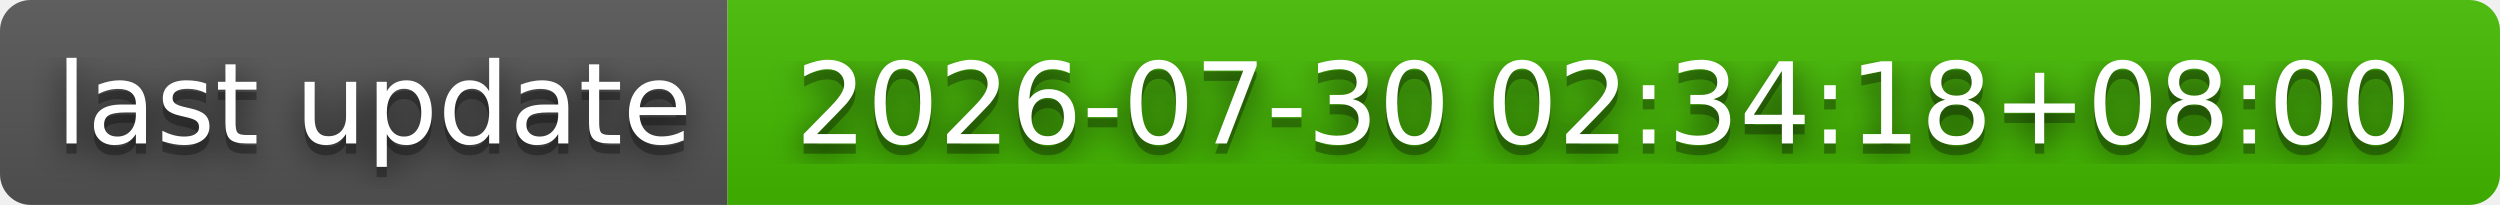
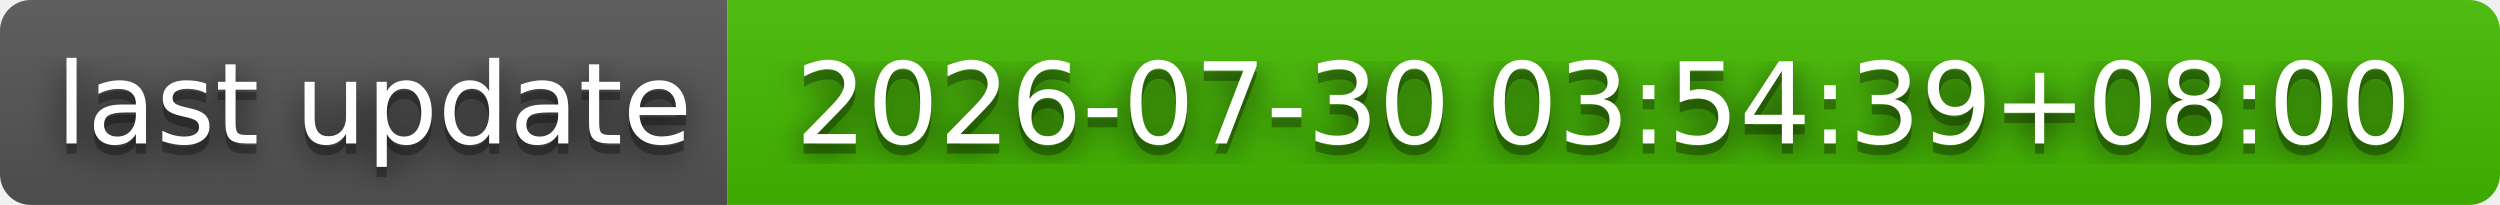
- <svg xmlns="http://www.w3.org/2000/svg" width="244" height="20" role="img" aria-label="last update: 2026-07-30 02:34:18+08:00">
+ <svg xmlns="http://www.w3.org/2000/svg" width="244" height="20" role="img" aria-label="last update: 2026-07-30 03:54:39+08:00">
  <filter id="blur">
    <feGaussianBlur stdDeviation="16" />
  </filter>
  <linearGradient id="s" x2="0" y2="100%">
    <stop offset="0" stop-color="#bbb" stop-opacity=".1" />
    <stop offset="1" stop-opacity=".1" />
  </linearGradient>
  <clipPath id="r">
    <rect width="244" height="20" rx="3" />
  </clipPath>
  <g clip-path="url(#r)">
    <rect width="71" height="20" fill="#555" />
    <rect x="71" width="173" height="20" fill="#4b0" />
    <rect width="244" height="20" fill="url(#s)" />
  </g>
  <g fill="#fff" text-anchor="middle" font-family="Verdana,Geneva,DejaVu Sans,sans-serif" text-rendering="geometricPrecision" font-size="110">
    <g transform="scale(.1)">
      <g aria-hidden="true" fill="#010101">
        <text x="365" y="150" fill-opacity=".8" filter="url(#blur)" textLength="610">last update</text>
        <text x="365" y="150" fill-opacity=".3" textLength="610">last update</text>
      </g>
      <text x="365" y="140" textLength="610">last update</text>
    </g>
    <g transform="scale(.1)">
      <g aria-hidden="true" fill="#010101">
-         <text x="1565" y="150" fill-opacity=".8" filter="url(#blur)" textLength="1630">2026-07-30 02:34:18+08:00</text>
-         <text x="1565" y="150" fill-opacity=".3" textLength="1630">2026-07-30 02:34:18+08:00</text>
+         <text x="1565" y="150" fill-opacity=".8" filter="url(#blur)" textLength="1630">2026-07-30 03:54:39+08:00</text>
+         <text x="1565" y="150" fill-opacity=".3" textLength="1630">2026-07-30 03:54:39+08:00</text>
      </g>
-       <text x="1565" y="140" textLength="1630">2026-07-30 02:34:18+08:00</text>
+       <text x="1565" y="140" textLength="1630">2026-07-30 03:54:39+08:00</text>
    </g>
  </g>
</svg>
